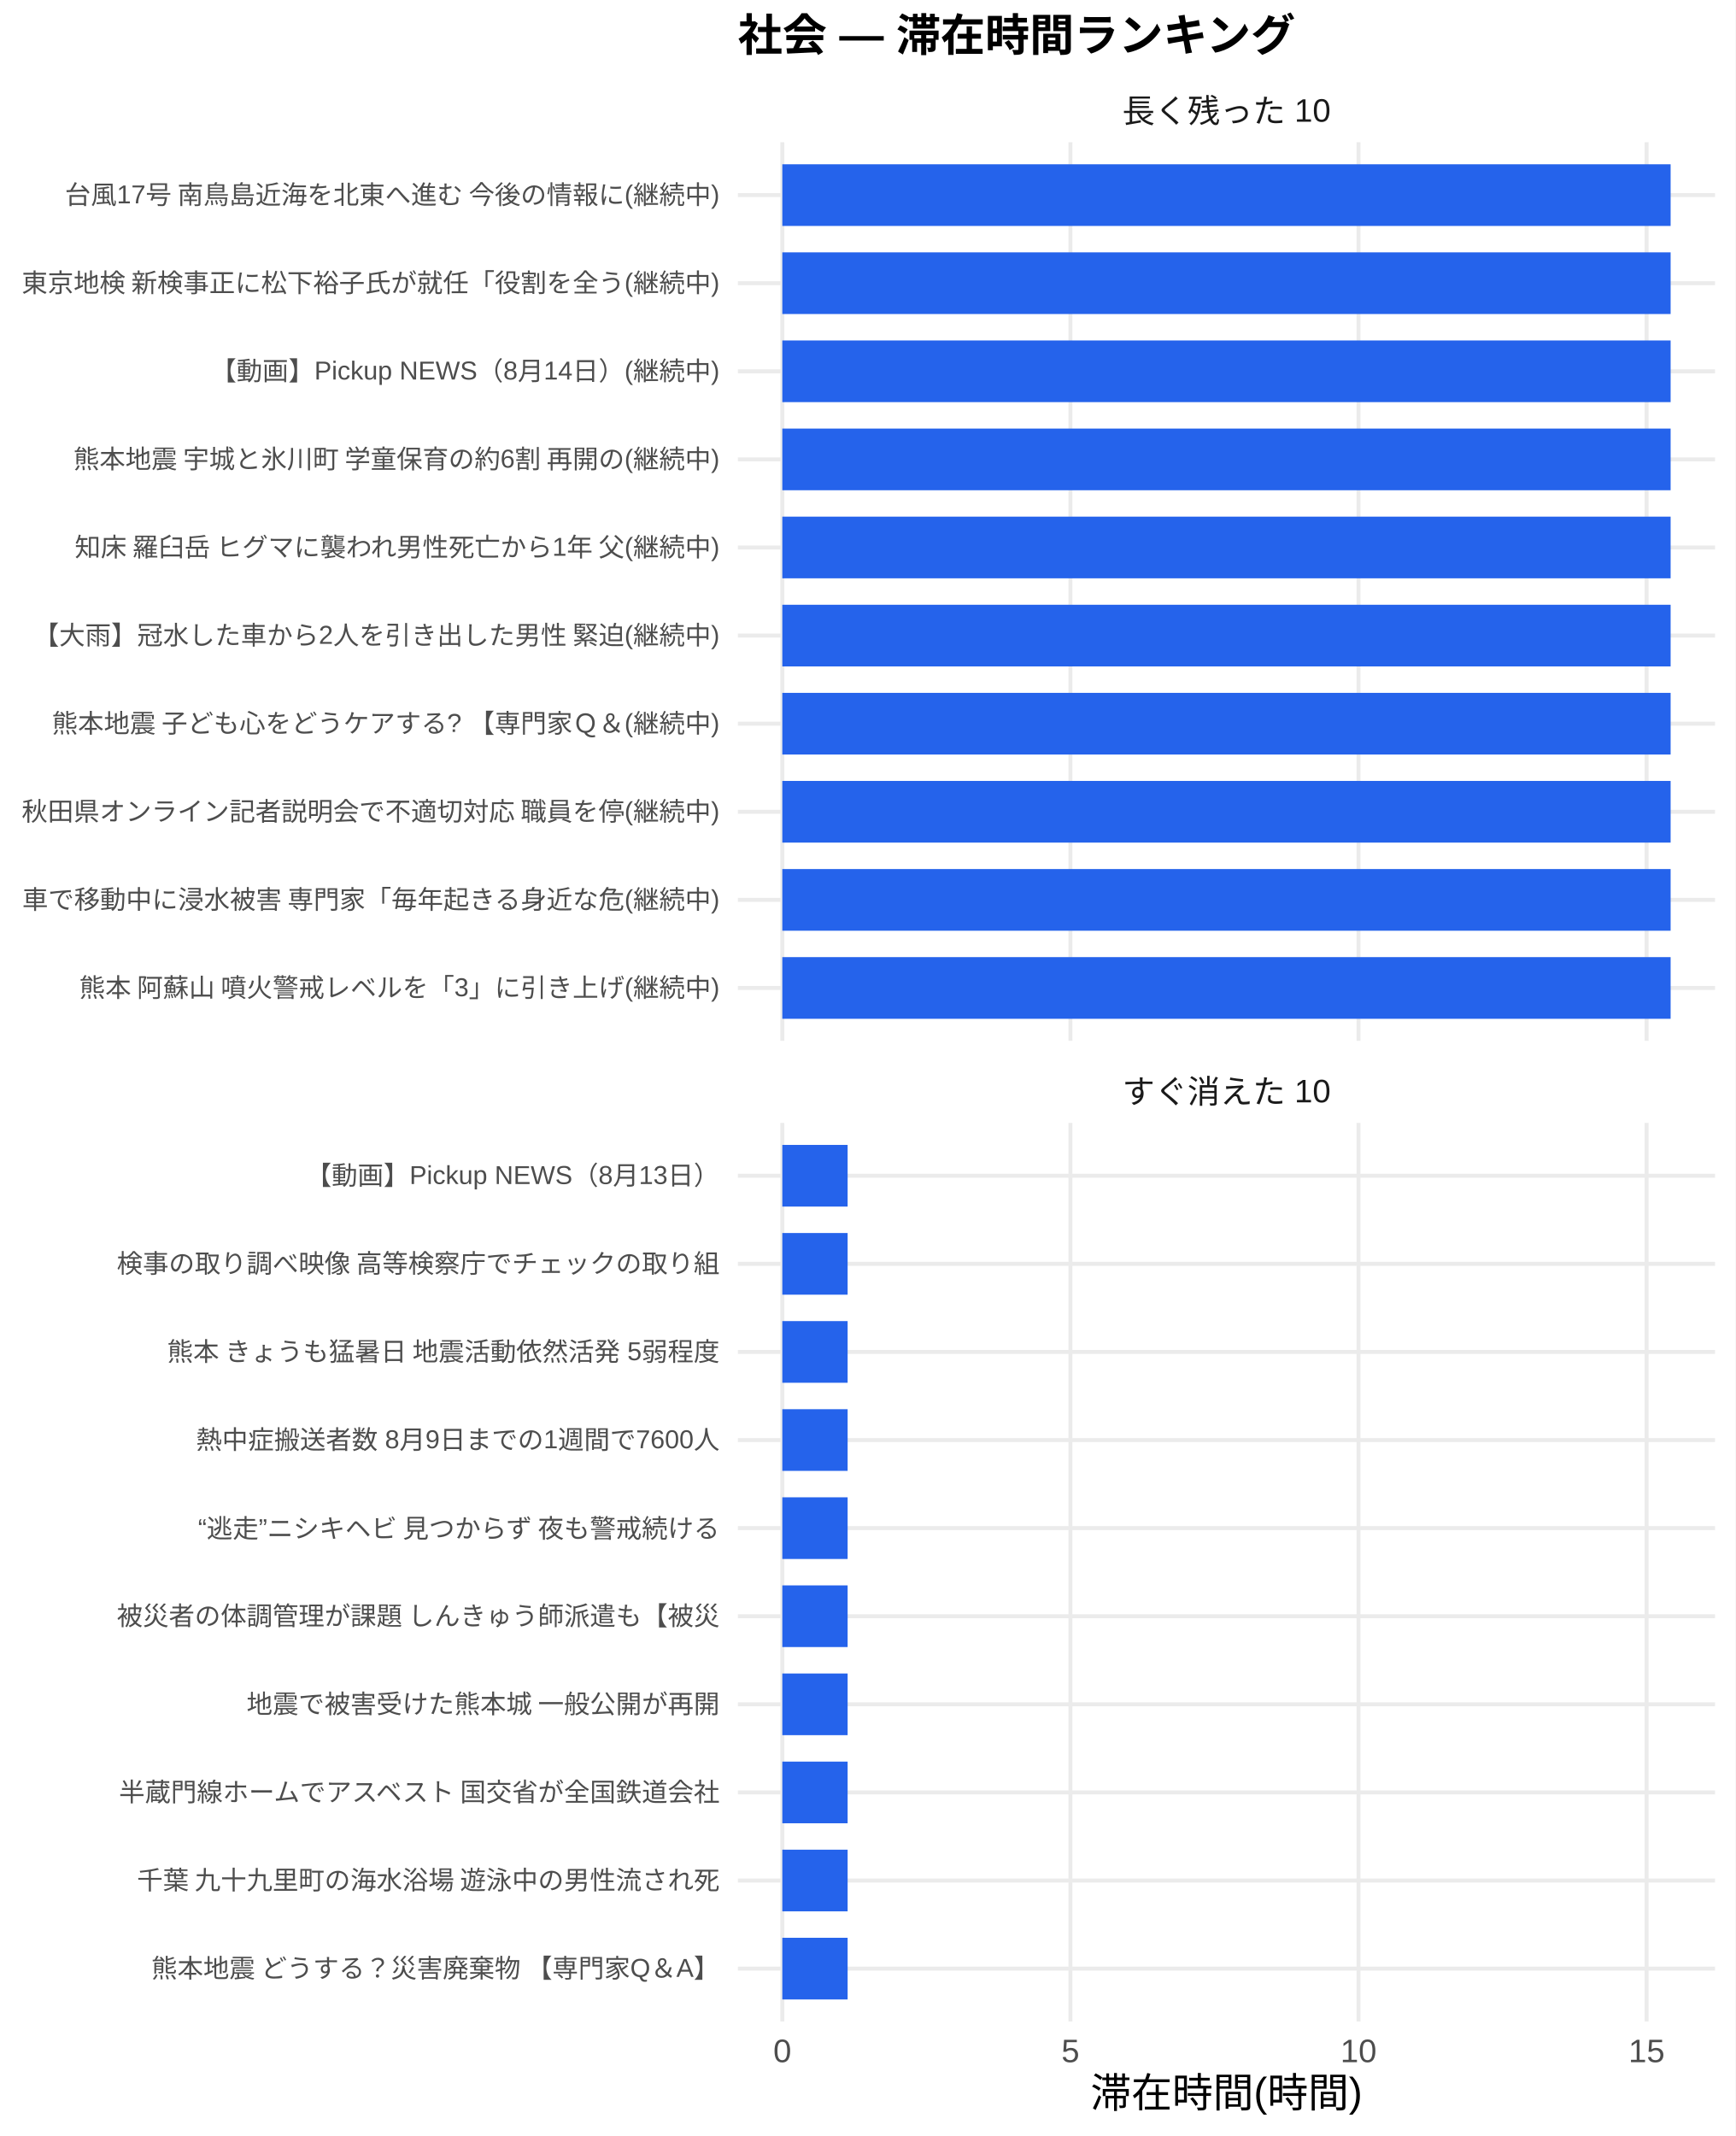
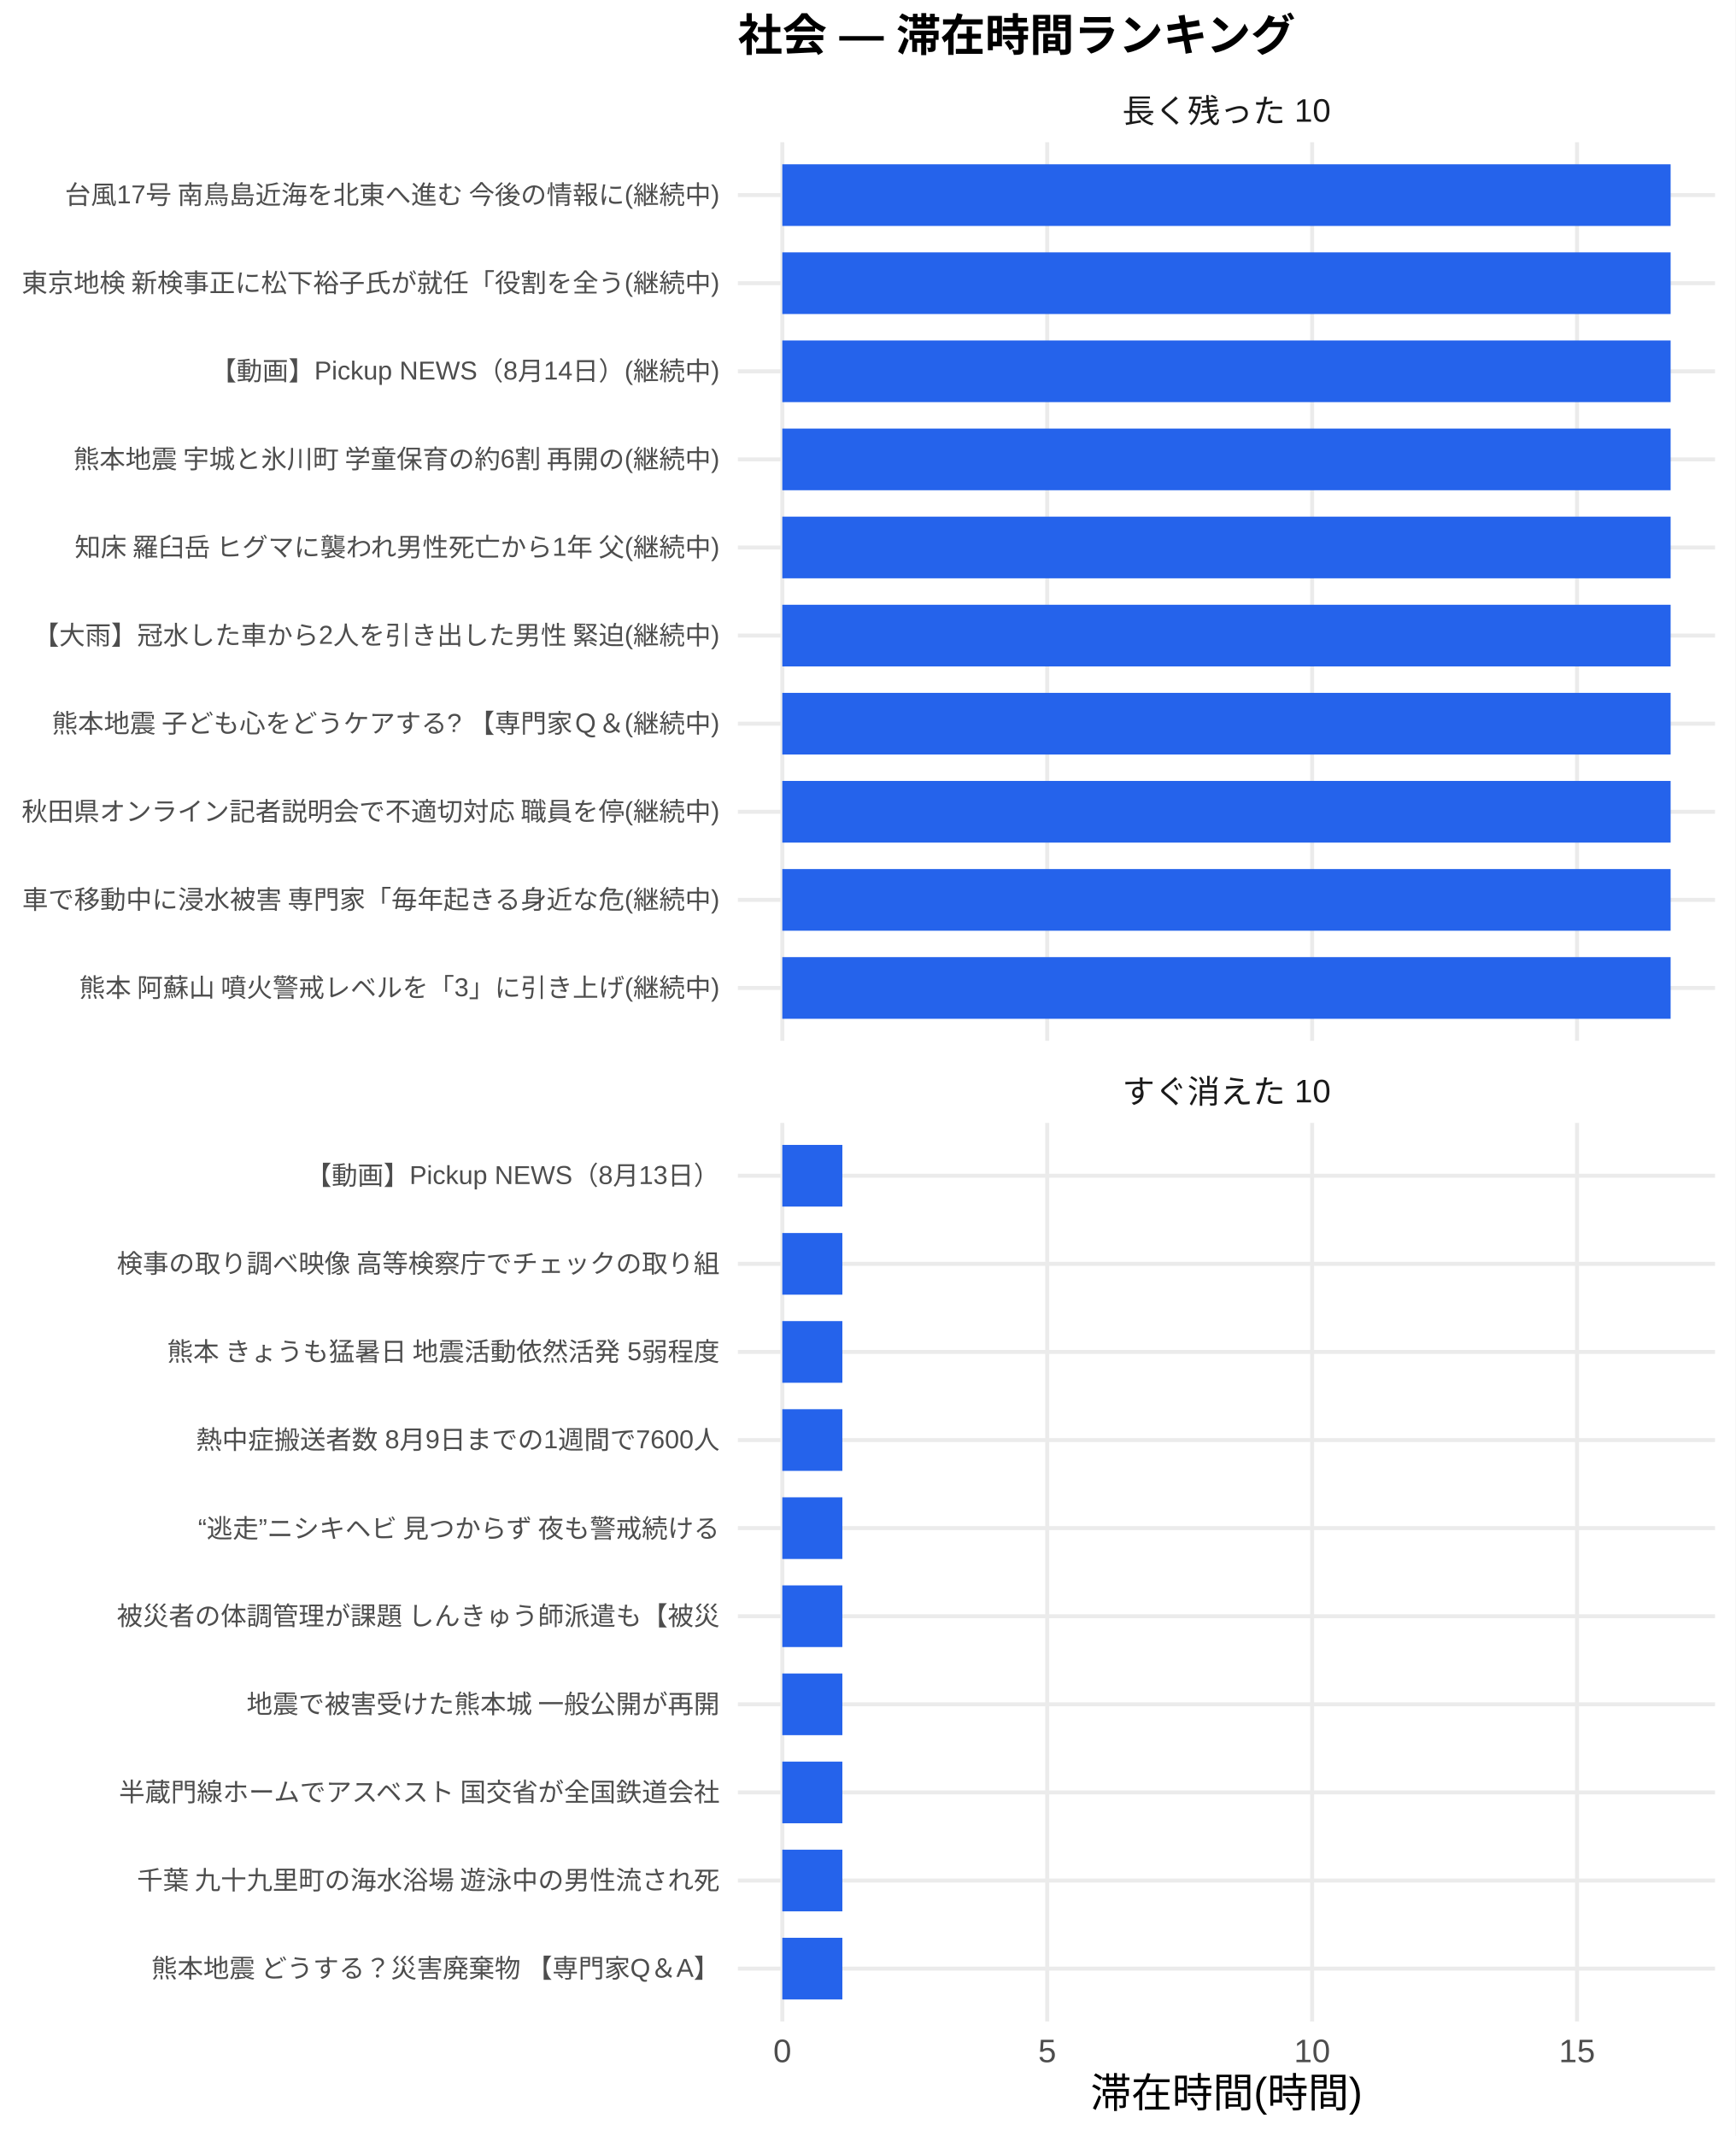
<svg xmlns="http://www.w3.org/2000/svg" width="468.00pt" height="576.00pt" viewBox="0 0 468.00 576.00">
  <g class="svglite">
    <defs>
      <style type="text/css">
    .svglite line, .svglite polyline, .svglite polygon, .svglite path, .svglite rect, .svglite circle {
      fill: none;
      stroke: #000000;
      stroke-linecap: round;
      stroke-linejoin: round;
      stroke-miterlimit: 10.00;
    }
    .svglite text {
      white-space: pre;
    }
    .svglite g.glyphgroup path {
      fill: inherit;
      stroke: none;
    }
  </style>
    </defs>
    <rect width="100%" height="100%" style="stroke: none; fill: #FFFFFF;" />
    <defs>
      <clipPath id="cpMC4wMHw0NjguMDB8MC4wMHw1NzYuMDA=">
        <rect x="0.00" y="0.00" width="468.00" height="576.00" />
      </clipPath>
    </defs>
    <g clip-path="url(#cpMC4wMHw0NjguMDB8MC4wMHw1NzYuMDA=)">
      <rect x="0" y="0.00" width="468.00" height="576.00" style="stroke-width: 1.07; stroke: none; fill: #FFFFFF;" />
    </g>
    <defs>
      <clipPath id="cpMTk5LjAwfDQ2Mi41MnwzOC4zNnwyODAuNjc=">
        <rect x="199.00" y="38.36" width="263.52" height="242.31" />
      </clipPath>
    </defs>
    <g clip-path="url(#cpMTk5LjAwfDQ2Mi41MnwzOC4zNnwyODAuNjc=)">
      <polyline points="199.00,266.42 462.52,266.42 " style="stroke-width: 1.07; stroke: #EBEBEB; stroke-linecap: butt;" />
      <polyline points="199.00,242.66 462.52,242.66 " style="stroke-width: 1.07; stroke: #EBEBEB; stroke-linecap: butt;" />
      <polyline points="199.00,218.91 462.52,218.91 " style="stroke-width: 1.07; stroke: #EBEBEB; stroke-linecap: butt;" />
      <polyline points="199.00,195.15 462.52,195.15 " style="stroke-width: 1.07; stroke: #EBEBEB; stroke-linecap: butt;" />
      <polyline points="199.00,171.39 462.52,171.39 " style="stroke-width: 1.07; stroke: #EBEBEB; stroke-linecap: butt;" />
      <polyline points="199.00,147.64 462.52,147.64 " style="stroke-width: 1.07; stroke: #EBEBEB; stroke-linecap: butt;" />
      <polyline points="199.00,123.88 462.52,123.88 " style="stroke-width: 1.07; stroke: #EBEBEB; stroke-linecap: butt;" />
      <polyline points="199.00,100.13 462.52,100.13 " style="stroke-width: 1.07; stroke: #EBEBEB; stroke-linecap: butt;" />
      <polyline points="199.00,76.37 462.52,76.37 " style="stroke-width: 1.07; stroke: #EBEBEB; stroke-linecap: butt;" />
      <polyline points="199.00,52.61 462.52,52.61 " style="stroke-width: 1.07; stroke: #EBEBEB; stroke-linecap: butt;" />
      <polyline points="210.98,280.67 210.98,38.36 " style="stroke-width: 1.07; stroke: #EBEBEB; stroke-linecap: butt;" />
-       <polyline points="288.68,280.67 288.68,38.36 " style="stroke-width: 1.07; stroke: #EBEBEB; stroke-linecap: butt;" />
-       <polyline points="366.37,280.67 366.37,38.36 " style="stroke-width: 1.07; stroke: #EBEBEB; stroke-linecap: butt;" />
-       <polyline points="444.07,280.67 444.07,38.36 " style="stroke-width: 1.07; stroke: #EBEBEB; stroke-linecap: butt;" />
+       <polyline points="282.42,280.67 282.42,38.36 " style="stroke-width: 1.07; stroke: #EBEBEB; stroke-linecap: butt;" />
+       <polyline points="353.86,280.67 353.86,38.36 " style="stroke-width: 1.07; stroke: #EBEBEB; stroke-linecap: butt;" />
+       <polyline points="425.30,280.67 425.30,38.36 " style="stroke-width: 1.07; stroke: #EBEBEB; stroke-linecap: butt;" />
      <rect x="210.98" y="44.30" width="239.56" height="16.63" style="stroke-width: 1.07; stroke: none; stroke-linecap: butt; stroke-linejoin: miter; fill: #2563EB;" />
      <rect x="210.98" y="68.05" width="239.56" height="16.63" style="stroke-width: 1.07; stroke: none; stroke-linecap: butt; stroke-linejoin: miter; fill: #2563EB;" />
      <rect x="210.98" y="91.81" width="239.56" height="16.63" style="stroke-width: 1.07; stroke: none; stroke-linecap: butt; stroke-linejoin: miter; fill: #2563EB;" />
      <rect x="210.98" y="115.57" width="239.56" height="16.63" style="stroke-width: 1.07; stroke: none; stroke-linecap: butt; stroke-linejoin: miter; fill: #2563EB;" />
      <rect x="210.98" y="139.32" width="239.56" height="16.63" style="stroke-width: 1.07; stroke: none; stroke-linecap: butt; stroke-linejoin: miter; fill: #2563EB;" />
      <rect x="210.98" y="163.08" width="239.56" height="16.63" style="stroke-width: 1.07; stroke: none; stroke-linecap: butt; stroke-linejoin: miter; fill: #2563EB;" />
      <rect x="210.98" y="186.84" width="239.56" height="16.63" style="stroke-width: 1.07; stroke: none; stroke-linecap: butt; stroke-linejoin: miter; fill: #2563EB;" />
      <rect x="210.98" y="210.59" width="239.56" height="16.63" style="stroke-width: 1.07; stroke: none; stroke-linecap: butt; stroke-linejoin: miter; fill: #2563EB;" />
      <rect x="210.98" y="234.35" width="239.56" height="16.63" style="stroke-width: 1.07; stroke: none; stroke-linecap: butt; stroke-linejoin: miter; fill: #2563EB;" />
      <rect x="210.98" y="258.10" width="239.56" height="16.63" style="stroke-width: 1.07; stroke: none; stroke-linecap: butt; stroke-linejoin: miter; fill: #2563EB;" />
    </g>
    <g clip-path="url(#cpMC4wMHw0NjguMDB8MC4wMHw1NzYuMDA=)">
</g>
    <defs>
      <clipPath id="cpMTk5LjAwfDQ2Mi41MnwzMDIuODB8NTQ1LjEy">
        <rect x="199.00" y="302.80" width="263.52" height="242.31" />
      </clipPath>
    </defs>
    <g clip-path="url(#cpMTk5LjAwfDQ2Mi41MnwzMDIuODB8NTQ1LjEy)">
      <polyline points="199.00,530.86 462.52,530.86 " style="stroke-width: 1.07; stroke: #EBEBEB; stroke-linecap: butt;" />
      <polyline points="199.00,507.11 462.52,507.11 " style="stroke-width: 1.07; stroke: #EBEBEB; stroke-linecap: butt;" />
      <polyline points="199.00,483.35 462.52,483.35 " style="stroke-width: 1.07; stroke: #EBEBEB; stroke-linecap: butt;" />
      <polyline points="199.00,459.59 462.52,459.59 " style="stroke-width: 1.07; stroke: #EBEBEB; stroke-linecap: butt;" />
      <polyline points="199.00,435.84 462.52,435.84 " style="stroke-width: 1.07; stroke: #EBEBEB; stroke-linecap: butt;" />
      <polyline points="199.00,412.08 462.52,412.08 " style="stroke-width: 1.07; stroke: #EBEBEB; stroke-linecap: butt;" />
      <polyline points="199.00,388.33 462.52,388.33 " style="stroke-width: 1.07; stroke: #EBEBEB; stroke-linecap: butt;" />
      <polyline points="199.00,364.57 462.52,364.57 " style="stroke-width: 1.07; stroke: #EBEBEB; stroke-linecap: butt;" />
      <polyline points="199.00,340.81 462.52,340.81 " style="stroke-width: 1.07; stroke: #EBEBEB; stroke-linecap: butt;" />
      <polyline points="199.00,317.06 462.52,317.06 " style="stroke-width: 1.07; stroke: #EBEBEB; stroke-linecap: butt;" />
      <polyline points="210.98,545.12 210.98,302.80 " style="stroke-width: 1.07; stroke: #EBEBEB; stroke-linecap: butt;" />
-       <polyline points="288.68,545.12 288.68,302.80 " style="stroke-width: 1.07; stroke: #EBEBEB; stroke-linecap: butt;" />
-       <polyline points="366.37,545.12 366.37,302.80 " style="stroke-width: 1.07; stroke: #EBEBEB; stroke-linecap: butt;" />
-       <polyline points="444.07,545.12 444.07,302.80 " style="stroke-width: 1.07; stroke: #EBEBEB; stroke-linecap: butt;" />
-       <rect x="210.98" y="308.74" width="17.61" height="16.63" style="stroke-width: 1.07; stroke: none; stroke-linecap: butt; stroke-linejoin: miter; fill: #2563EB;" />
-       <rect x="210.98" y="332.50" width="17.61" height="16.63" style="stroke-width: 1.07; stroke: none; stroke-linecap: butt; stroke-linejoin: miter; fill: #2563EB;" />
-       <rect x="210.98" y="356.25" width="17.61" height="16.63" style="stroke-width: 1.07; stroke: none; stroke-linecap: butt; stroke-linejoin: miter; fill: #2563EB;" />
-       <rect x="210.98" y="380.01" width="17.61" height="16.63" style="stroke-width: 1.07; stroke: none; stroke-linecap: butt; stroke-linejoin: miter; fill: #2563EB;" />
-       <rect x="210.98" y="403.77" width="17.61" height="16.63" style="stroke-width: 1.07; stroke: none; stroke-linecap: butt; stroke-linejoin: miter; fill: #2563EB;" />
-       <rect x="210.98" y="427.52" width="17.61" height="16.63" style="stroke-width: 1.07; stroke: none; stroke-linecap: butt; stroke-linejoin: miter; fill: #2563EB;" />
-       <rect x="210.98" y="451.28" width="17.61" height="16.63" style="stroke-width: 1.07; stroke: none; stroke-linecap: butt; stroke-linejoin: miter; fill: #2563EB;" />
-       <rect x="210.98" y="475.04" width="17.61" height="16.63" style="stroke-width: 1.07; stroke: none; stroke-linecap: butt; stroke-linejoin: miter; fill: #2563EB;" />
-       <rect x="210.98" y="498.79" width="17.61" height="16.63" style="stroke-width: 1.07; stroke: none; stroke-linecap: butt; stroke-linejoin: miter; fill: #2563EB;" />
-       <rect x="210.98" y="522.55" width="17.61" height="16.63" style="stroke-width: 1.07; stroke: none; stroke-linecap: butt; stroke-linejoin: miter; fill: #2563EB;" />
+       <polyline points="282.42,545.12 282.42,302.80 " style="stroke-width: 1.07; stroke: #EBEBEB; stroke-linecap: butt;" />
+       <polyline points="353.86,545.12 353.86,302.80 " style="stroke-width: 1.07; stroke: #EBEBEB; stroke-linecap: butt;" />
+       <polyline points="425.30,545.12 425.30,302.80 " style="stroke-width: 1.07; stroke: #EBEBEB; stroke-linecap: butt;" />
+       <rect x="210.98" y="308.74" width="16.19" height="16.63" style="stroke-width: 1.07; stroke: none; stroke-linecap: butt; stroke-linejoin: miter; fill: #2563EB;" />
+       <rect x="210.98" y="332.50" width="16.19" height="16.63" style="stroke-width: 1.07; stroke: none; stroke-linecap: butt; stroke-linejoin: miter; fill: #2563EB;" />
+       <rect x="210.98" y="356.25" width="16.19" height="16.63" style="stroke-width: 1.07; stroke: none; stroke-linecap: butt; stroke-linejoin: miter; fill: #2563EB;" />
+       <rect x="210.98" y="380.01" width="16.19" height="16.63" style="stroke-width: 1.07; stroke: none; stroke-linecap: butt; stroke-linejoin: miter; fill: #2563EB;" />
+       <rect x="210.98" y="403.77" width="16.19" height="16.63" style="stroke-width: 1.07; stroke: none; stroke-linecap: butt; stroke-linejoin: miter; fill: #2563EB;" />
+       <rect x="210.98" y="427.52" width="16.19" height="16.63" style="stroke-width: 1.07; stroke: none; stroke-linecap: butt; stroke-linejoin: miter; fill: #2563EB;" />
+       <rect x="210.98" y="451.28" width="16.19" height="16.63" style="stroke-width: 1.07; stroke: none; stroke-linecap: butt; stroke-linejoin: miter; fill: #2563EB;" />
+       <rect x="210.98" y="475.04" width="16.19" height="16.63" style="stroke-width: 1.07; stroke: none; stroke-linecap: butt; stroke-linejoin: miter; fill: #2563EB;" />
+       <rect x="210.98" y="498.79" width="16.19" height="16.63" style="stroke-width: 1.07; stroke: none; stroke-linecap: butt; stroke-linejoin: miter; fill: #2563EB;" />
+       <rect x="210.98" y="522.55" width="16.19" height="16.63" style="stroke-width: 1.07; stroke: none; stroke-linecap: butt; stroke-linejoin: miter; fill: #2563EB;" />
    </g>
    <g clip-path="url(#cpMC4wMHw0NjguMDB8MC4wMHw1NzYuMDA=)">
</g>
    <defs>
      <clipPath id="cpMTk5LjAwfDQ2Mi41MnwyODYuMTV8MzAyLjgw">
        <rect x="199.00" y="286.15" width="263.52" height="16.65" />
      </clipPath>
    </defs>
    <g clip-path="url(#cpMTk5LjAwfDQ2Mi41MnwyODYuMTV8MzAyLjgw)">
      <text x="330.76" y="297.50" text-anchor="middle" style="font-size: 8.80px;fill: #1A1A1A; font-family: &quot;Liberation Sans&quot;;" textLength="56.20px" lengthAdjust="spacingAndGlyphs">すぐ消えた 10</text>
    </g>
    <g clip-path="url(#cpMC4wMHw0NjguMDB8MC4wMHw1NzYuMDA=)">
</g>
    <defs>
      <clipPath id="cpMTk5LjAwfDQ2Mi41MnwyMS43MXwzOC4zNg==">
        <rect x="199.00" y="21.71" width="263.52" height="16.65" />
      </clipPath>
    </defs>
    <g clip-path="url(#cpMTk5LjAwfDQ2Mi41MnwyMS43MXwzOC4zNg==)">
      <text x="330.76" y="33.06" text-anchor="middle" style="font-size: 8.80px;fill: #1A1A1A; font-family: &quot;Liberation Sans&quot;;" textLength="56.20px" lengthAdjust="spacingAndGlyphs">長く残った 10</text>
    </g>
    <g clip-path="url(#cpMC4wMHw0NjguMDB8MC4wMHw1NzYuMDA=)">
      <text x="210.98" y="556.10" text-anchor="middle" style="font-size: 8.80px;fill: #4D4D4D; font-family: &quot;Liberation Sans&quot;;" textLength="4.89px" lengthAdjust="spacingAndGlyphs">0</text>
-       <text x="288.68" y="556.10" text-anchor="middle" style="font-size: 8.80px;fill: #4D4D4D; font-family: &quot;Liberation Sans&quot;;" textLength="4.89px" lengthAdjust="spacingAndGlyphs">5</text>
-       <text x="366.37" y="556.10" text-anchor="middle" style="font-size: 8.80px;fill: #4D4D4D; font-family: &quot;Liberation Sans&quot;;" textLength="9.78px" lengthAdjust="spacingAndGlyphs">10</text>
-       <text x="444.07" y="556.10" text-anchor="middle" style="font-size: 8.80px;fill: #4D4D4D; font-family: &quot;Liberation Sans&quot;;" textLength="9.78px" lengthAdjust="spacingAndGlyphs">15</text>
+       <text x="282.42" y="556.10" text-anchor="middle" style="font-size: 8.80px;fill: #4D4D4D; font-family: &quot;Liberation Sans&quot;;" textLength="4.89px" lengthAdjust="spacingAndGlyphs">5</text>
+       <text x="353.86" y="556.10" text-anchor="middle" style="font-size: 8.80px;fill: #4D4D4D; font-family: &quot;Liberation Sans&quot;;" textLength="9.78px" lengthAdjust="spacingAndGlyphs">10</text>
+       <text x="425.30" y="556.10" text-anchor="middle" style="font-size: 8.80px;fill: #4D4D4D; font-family: &quot;Liberation Sans&quot;;" textLength="9.78px" lengthAdjust="spacingAndGlyphs">15</text>
      <text x="194.07" y="268.83" text-anchor="end" style="font-size: 7.00px;fill: #4D4D4D; font-family: &quot;Liberation Sans&quot;;" textLength="173.42px" lengthAdjust="spacingAndGlyphs">熊本 阿蘇山 噴火警戒レベルを「3」に引き上げ(継続中)</text>
      <text x="194.07" y="245.07" text-anchor="end" style="font-size: 7.00px;fill: #4D4D4D; font-family: &quot;Liberation Sans&quot;;" textLength="188.59px" lengthAdjust="spacingAndGlyphs">車で移動中に浸水被害 専門家「毎年起きる身近な危(継続中)</text>
      <text x="194.07" y="221.31" text-anchor="end" style="font-size: 7.00px;fill: #4D4D4D; font-family: &quot;Liberation Sans&quot;;" textLength="188.59px" lengthAdjust="spacingAndGlyphs">秋田県オンライン記者説明会で不適切対応 職員を停(継続中)</text>
      <text x="194.07" y="197.56" text-anchor="end" style="font-size: 7.00px;fill: #4D4D4D; font-family: &quot;Liberation Sans&quot;;" textLength="180.42px" lengthAdjust="spacingAndGlyphs">熊本地震 子ども心をどうケアする? 【専門家Ｑ＆(継続中)</text>
      <text x="194.07" y="173.80" text-anchor="end" style="font-size: 7.00px;fill: #4D4D4D; font-family: &quot;Liberation Sans&quot;;" textLength="185.48px" lengthAdjust="spacingAndGlyphs">【大雨】冠水した車から2人を引き出した男性 緊迫(継続中)</text>
      <text x="194.07" y="150.05" text-anchor="end" style="font-size: 7.00px;fill: #4D4D4D; font-family: &quot;Liberation Sans&quot;;" textLength="175.36px" lengthAdjust="spacingAndGlyphs">知床 羅臼岳 ヒグマに襲われ男性死亡から1年 父(継続中)</text>
      <text x="194.07" y="126.29" text-anchor="end" style="font-size: 7.00px;fill: #4D4D4D; font-family: &quot;Liberation Sans&quot;;" textLength="175.36px" lengthAdjust="spacingAndGlyphs">熊本地震 宇城と氷川町 学童保育の約6割 再開の(継続中)</text>
      <text x="194.07" y="102.53" text-anchor="end" style="font-size: 7.00px;fill: #4D4D4D; font-family: &quot;Liberation Sans&quot;;" textLength="137.30px" lengthAdjust="spacingAndGlyphs">【動画】Pickup NEWS（8月14日）(継続中)</text>
      <text x="194.07" y="78.78" text-anchor="end" style="font-size: 7.00px;fill: #4D4D4D; font-family: &quot;Liberation Sans&quot;;" textLength="188.59px" lengthAdjust="spacingAndGlyphs">東京地検 新検事正に松下裕子氏が就任「役割を全う(継続中)</text>
      <text x="194.07" y="55.02" text-anchor="end" style="font-size: 7.00px;fill: #4D4D4D; font-family: &quot;Liberation Sans&quot;;" textLength="177.31px" lengthAdjust="spacingAndGlyphs">台風17号 南鳥島近海を北東へ進む 今後の情報に(継続中)</text>
      <text x="194.07" y="533.27" text-anchor="end" style="font-size: 7.00px;fill: #4D4D4D; font-family: &quot;Liberation Sans&quot;;" textLength="153.98px" lengthAdjust="spacingAndGlyphs">熊本地震 どうする？災害廃棄物 【専門家Q＆A】</text>
      <text x="194.07" y="509.51" text-anchor="end" style="font-size: 7.00px;fill: #4D4D4D; font-family: &quot;Liberation Sans&quot;;" textLength="157.88px" lengthAdjust="spacingAndGlyphs">千葉 九十九里町の海水浴場 遊泳中の男性流され死</text>
      <text x="194.07" y="485.76" text-anchor="end" style="font-size: 7.00px;fill: #4D4D4D; font-family: &quot;Liberation Sans&quot;;" textLength="162.94px" lengthAdjust="spacingAndGlyphs">半蔵門線ホームでアスベスト 国交省が全国鉄道会社</text>
      <text x="194.07" y="462.00" text-anchor="end" style="font-size: 7.00px;fill: #4D4D4D; font-family: &quot;Liberation Sans&quot;;" textLength="127.94px" lengthAdjust="spacingAndGlyphs">地震で被害受けた熊本城 一般公開が再開</text>
      <text x="194.07" y="438.25" text-anchor="end" style="font-size: 7.00px;fill: #4D4D4D; font-family: &quot;Liberation Sans&quot;;" textLength="162.94px" lengthAdjust="spacingAndGlyphs">被災者の体調管理が課題 しんきゅう師派遣も【被災</text>
      <text x="194.07" y="414.49" text-anchor="end" style="font-size: 7.00px;fill: #4D4D4D; font-family: &quot;Liberation Sans&quot;;" textLength="143.47px" lengthAdjust="spacingAndGlyphs">“逃走”ニシキヘビ 見つからず 夜も警戒続ける </text>
      <text x="194.07" y="390.73" text-anchor="end" style="font-size: 7.00px;fill: #4D4D4D; font-family: &quot;Liberation Sans&quot;;" textLength="141.17px" lengthAdjust="spacingAndGlyphs">熱中症搬送者数 8月9日までの1週間で7600人</text>
      <text x="194.07" y="366.98" text-anchor="end" style="font-size: 7.00px;fill: #4D4D4D; font-family: &quot;Liberation Sans&quot;;" textLength="149.70px" lengthAdjust="spacingAndGlyphs">熊本 きょうも猛暑日 地震活動依然活発 5弱程度</text>
      <text x="194.07" y="343.22" text-anchor="end" style="font-size: 7.00px;fill: #4D4D4D; font-family: &quot;Liberation Sans&quot;;" textLength="162.94px" lengthAdjust="spacingAndGlyphs">検事の取り調べ映像 高等検察庁でチェックの取り組</text>
      <text x="194.07" y="319.47" text-anchor="end" style="font-size: 7.00px;fill: #4D4D4D; font-family: &quot;Liberation Sans&quot;;" textLength="111.64px" lengthAdjust="spacingAndGlyphs">【動画】Pickup NEWS（8月13日）</text>
      <text x="330.76" y="568.24" text-anchor="middle" style="font-size: 11.00px; font-family: &quot;Liberation Sans&quot;;" textLength="73.31px" lengthAdjust="spacingAndGlyphs">滞在時間(時間)</text>
      <text x="199.00" y="13.74" style="font-size: 12.00px; font-weight: bold; font-family: &quot;Liberation Sans&quot;;" textLength="150.66px" lengthAdjust="spacingAndGlyphs">社会 — 滞在時間ランキング</text>
    </g>
  </g>
</svg>
